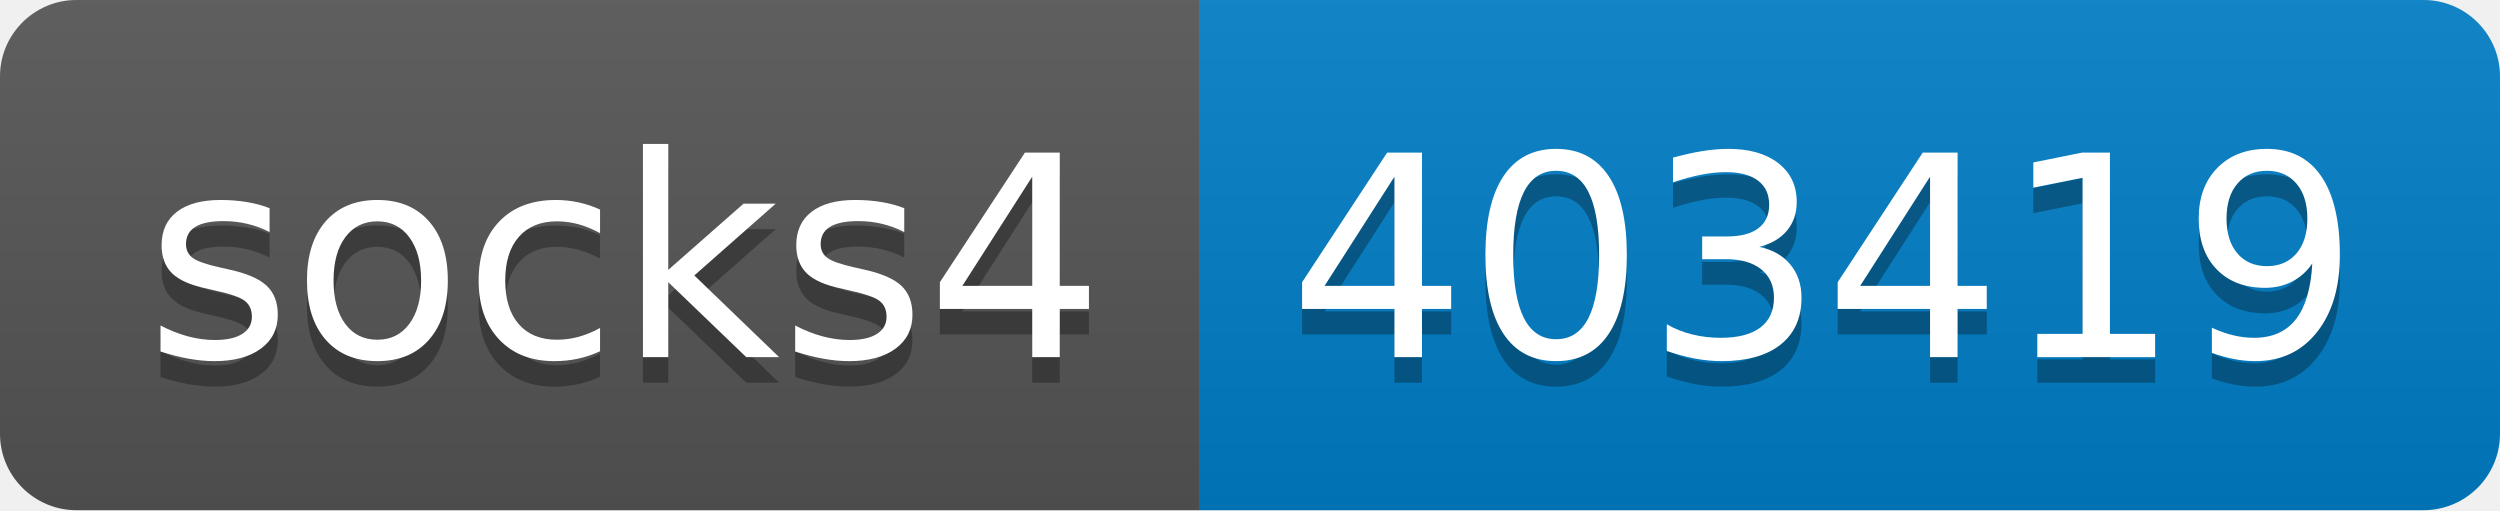
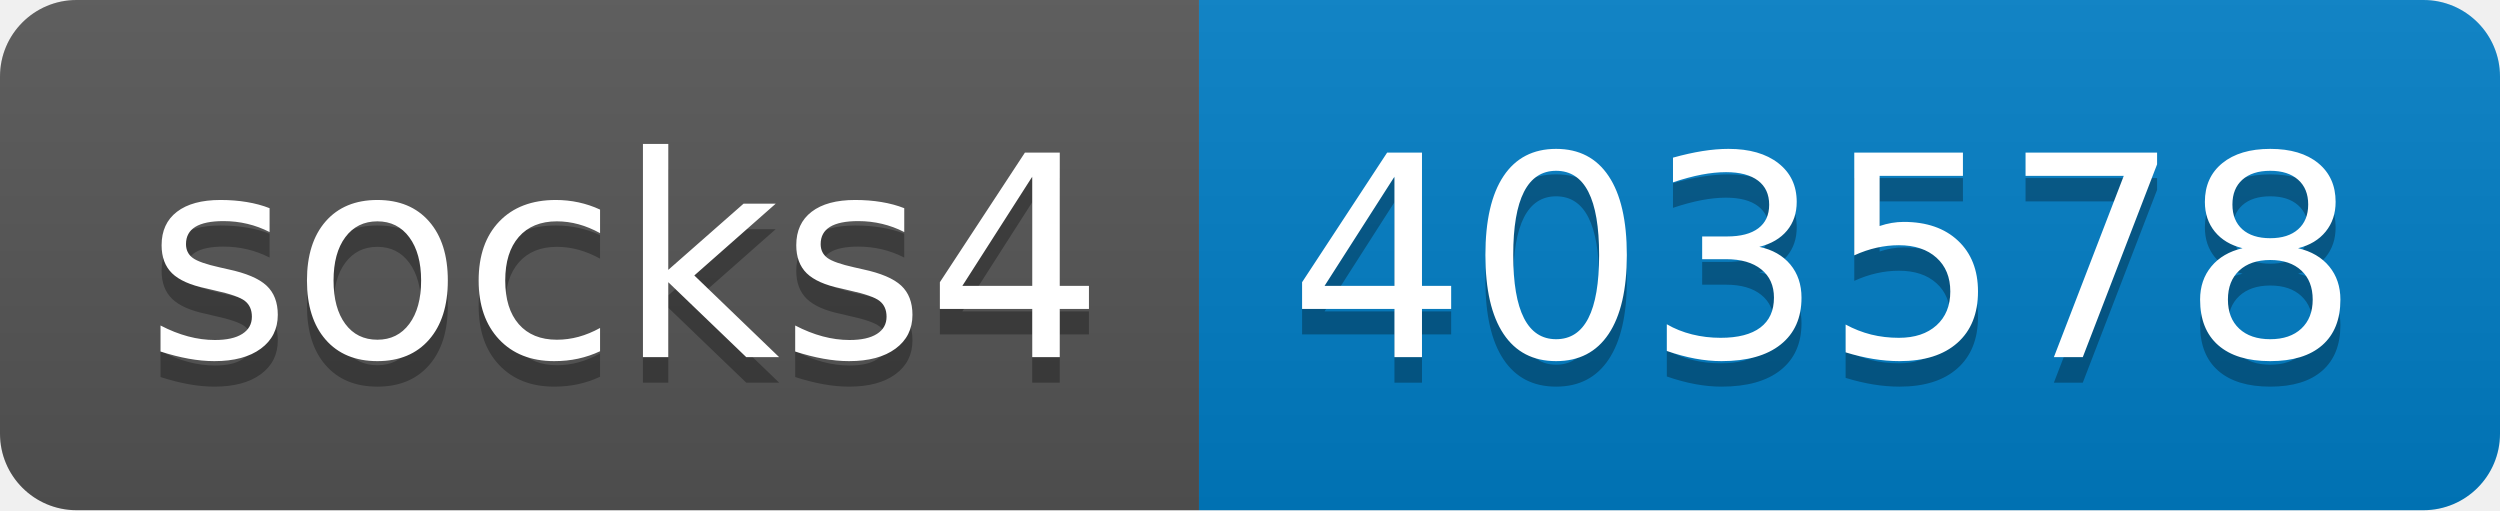
- <svg xmlns="http://www.w3.org/2000/svg" width="98" height="20" role="img" aria-label="socks4: 403419">
+ <svg xmlns="http://www.w3.org/2000/svg" width="98" height="20" role="img" aria-label="socks4: 403578">
  <linearGradient id="s" x2="0" y2="100%">
    <stop offset="0" stop-color="#bbb" stop-opacity=".1" />
    <stop offset="1" stop-opacity=".1" />
  </linearGradient>
  <clipPath id="r">
    <rect width="98" height="20" rx="3" fill="#fff" />
  </clipPath>
  <g clip-path="url(#r)">
    <rect width="47" height="20" fill="#555" />
    <rect x="47" width="51" height="20" fill="#007ec6" />
    <rect width="98" height="20" fill="url(#s)" />
  </g>
  <g fill="#fff" text-anchor="middle" font-family="Verdana,Geneva,DejaVu Sans,sans-serif" text-rendering="geometricPrecision" font-size="110">
    <text aria-hidden="true" x="245" y="150" fill="#010101" fill-opacity=".3" transform="scale(.1)" textLength="370">socks4</text>
    <text x="245" y="140" transform="scale(.1)" fill="#fff" textLength="370">socks4</text>
-     <text aria-hidden="true" x="715" y="150" fill="#010101" fill-opacity=".3" transform="scale(.1)" textLength="410">403419</text>
-     <text x="715" y="140" transform="scale(.1)" fill="#fff" textLength="410">403419</text>
+     <text aria-hidden="true" x="715" y="150" fill="#010101" fill-opacity=".3" transform="scale(.1)" textLength="410">403578</text>
+     <text x="715" y="140" transform="scale(.1)" fill="#fff" textLength="410">403578</text>
  </g>
</svg>
